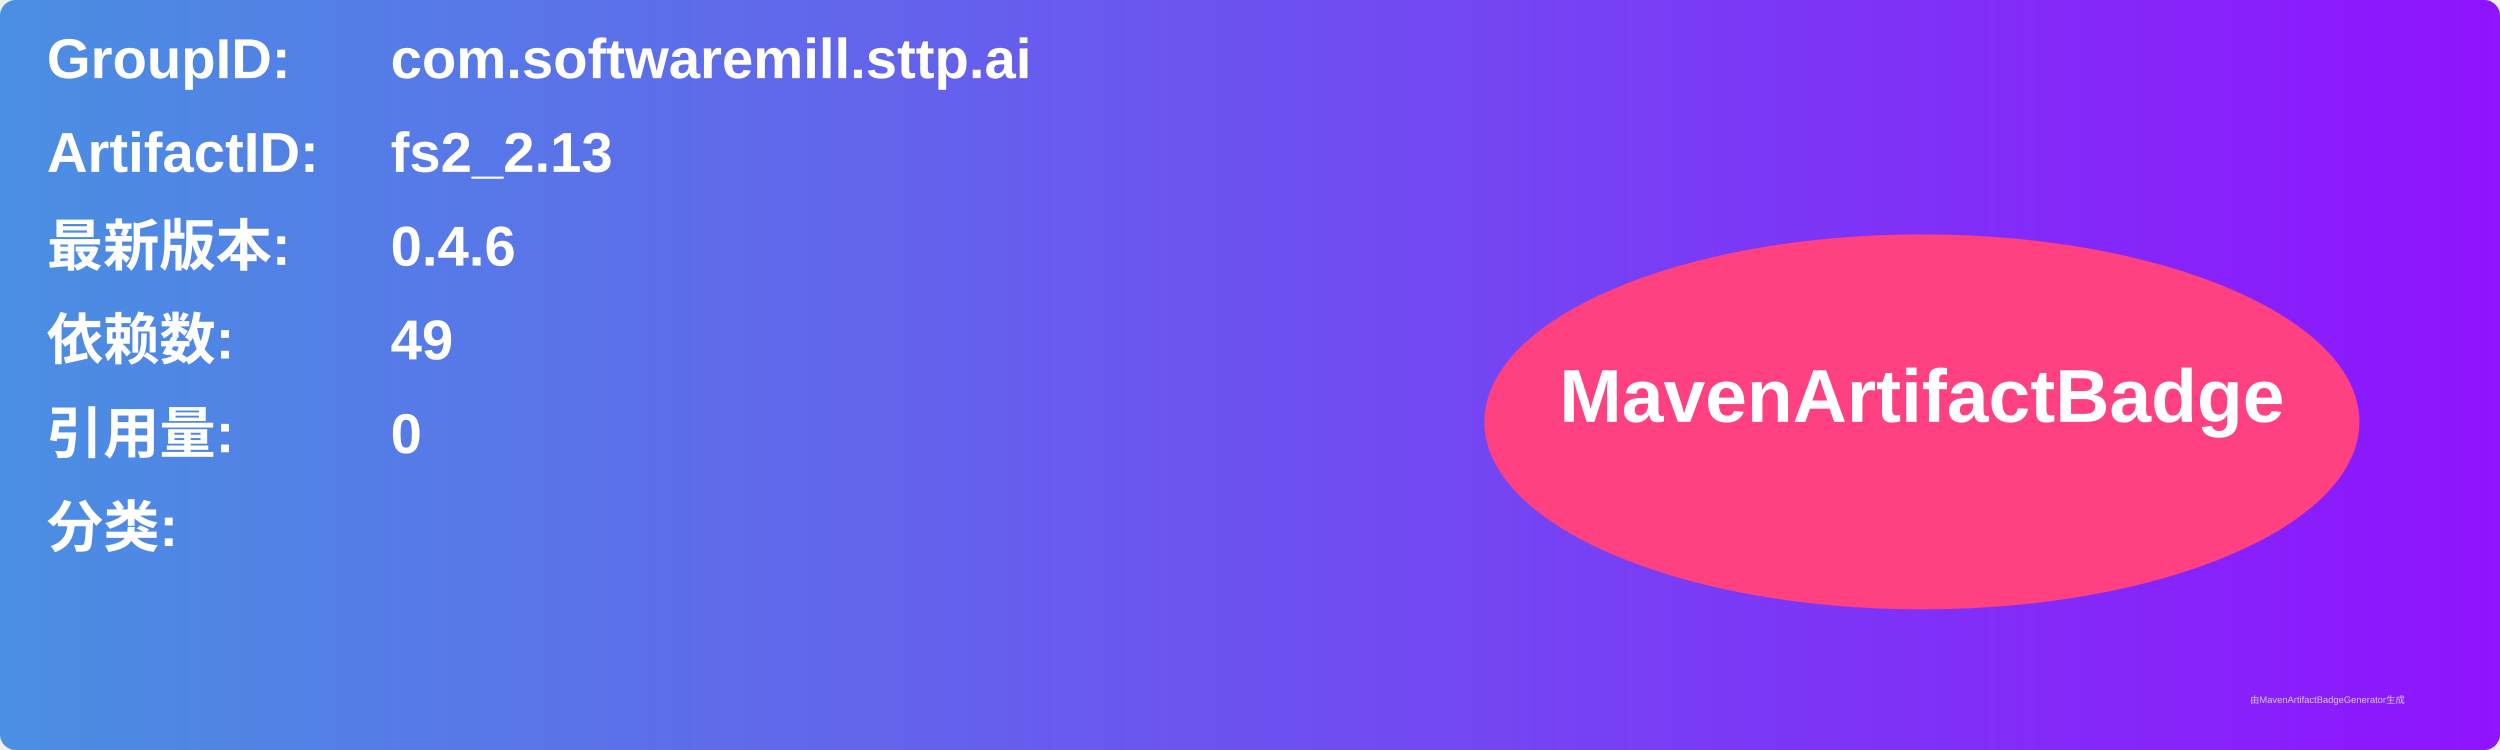
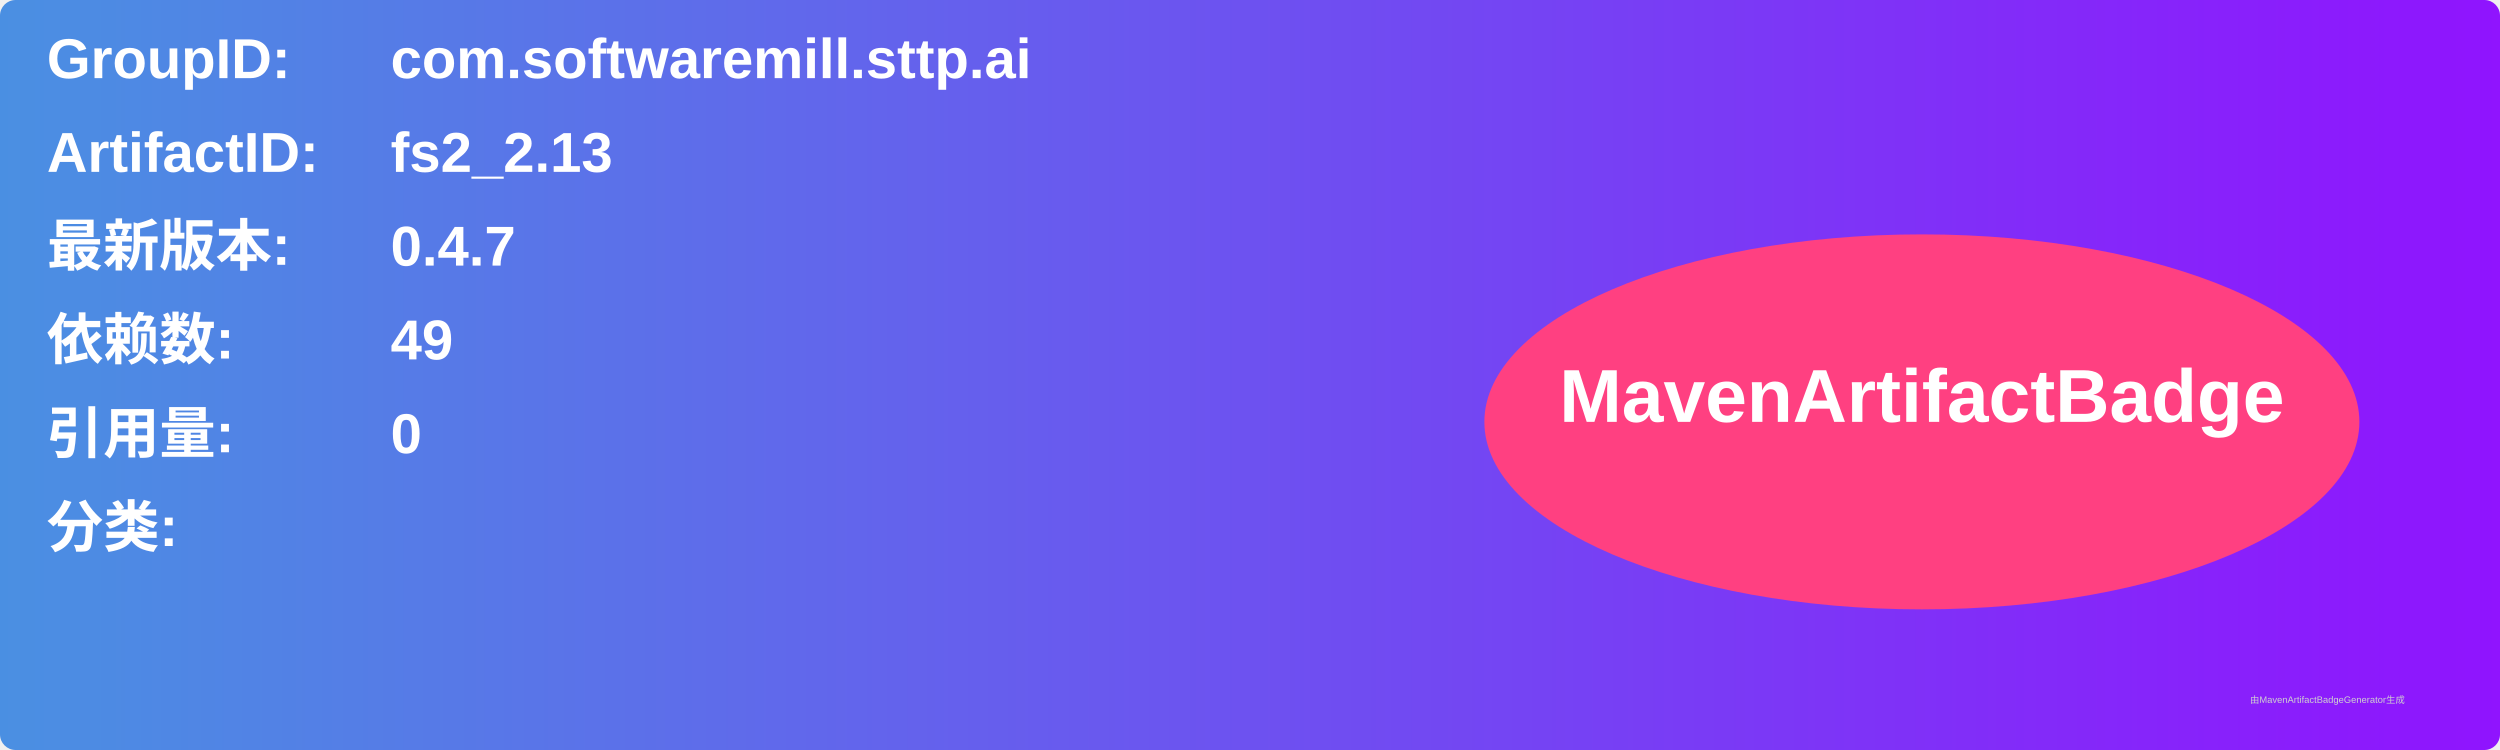
<svg xmlns="http://www.w3.org/2000/svg" width="800" height="240" viewBox="0 0 800 240">
  <linearGradient id="grad" x1="0%" y1="0%" x2="100%" y2="0%">
    <stop offset="0%" stop-color="#4a90e2" />
    <stop offset="100%" stop-color="#9013fe" />
  </linearGradient>
  <rect width="100%" height="100%" rx="5" ry="5" fill="url(#grad)" />
  <g transform="translate(15, 15)">
    <text x="0" y="10" font-family="Arial" font-size="18" fill="white" font-weight="bold" width="260">GroupID:</text>
    <text x="110" y="10" font-family="Arial" font-size="18" fill="white" font-weight="bold" width="460">com.softwaremill.sttp.ai</text>
    <text x="0" y="40" font-family="Arial" font-size="18" fill="white" font-weight="bold" width="260">ArtifactID:</text>
    <text x="110" y="40" font-family="Arial" font-size="18" fill="white" font-weight="bold" width="460">fs2_2.13</text>
    <text x="0" y="70" font-family="Arial" font-size="18" fill="white" font-weight="bold">最新版本:</text>
    <text x="110" y="70" font-family="Arial" font-size="18" fill="white" font-weight="bold">
-       <tspan font-weight="bold">0.4.6</tspan>
+       <tspan font-weight="bold">0.4.7</tspan>
    </text>
    <text x="0" y="100" font-family="Arial" font-size="18" fill="white" font-weight="bold">依赖数: </text>
    <text x="110" y="100" font-family="Arial" font-size="18" fill="white">
      <tspan font-weight="bold">49</tspan>
    </text>
    <text x="0" y="130" font-family="Arial" font-size="18" fill="white" font-weight="bold">引用量: </text>
    <text x="110" y="130" font-family="Arial" font-size="18" fill="white">
      <tspan font-weight="bold">0</tspan>
    </text>
    <text x="0" y="160" font-family="Arial" font-size="18" fill="white" font-weight="bold">分类:</text>
    <text x="10" y="190" font-family="Arial" font-size="10" fill="white">
      <tspan font-weight="bold" />
    </text>
    <ellipse cx="600" cy="120" rx="140" ry="60" fill="#ff4081" />
    <text x="600" y="120" text-anchor="middle" font-family="Arial" font-size="24" fill="white" font-weight="bold">MavenArtifactBadge</text>
  </g>
  <text x="720" y="225" font-family="Arial" font-size="3" fill="#d0d0d0">由MavenArtifactBadgeGenerator生成</text>
</svg>
